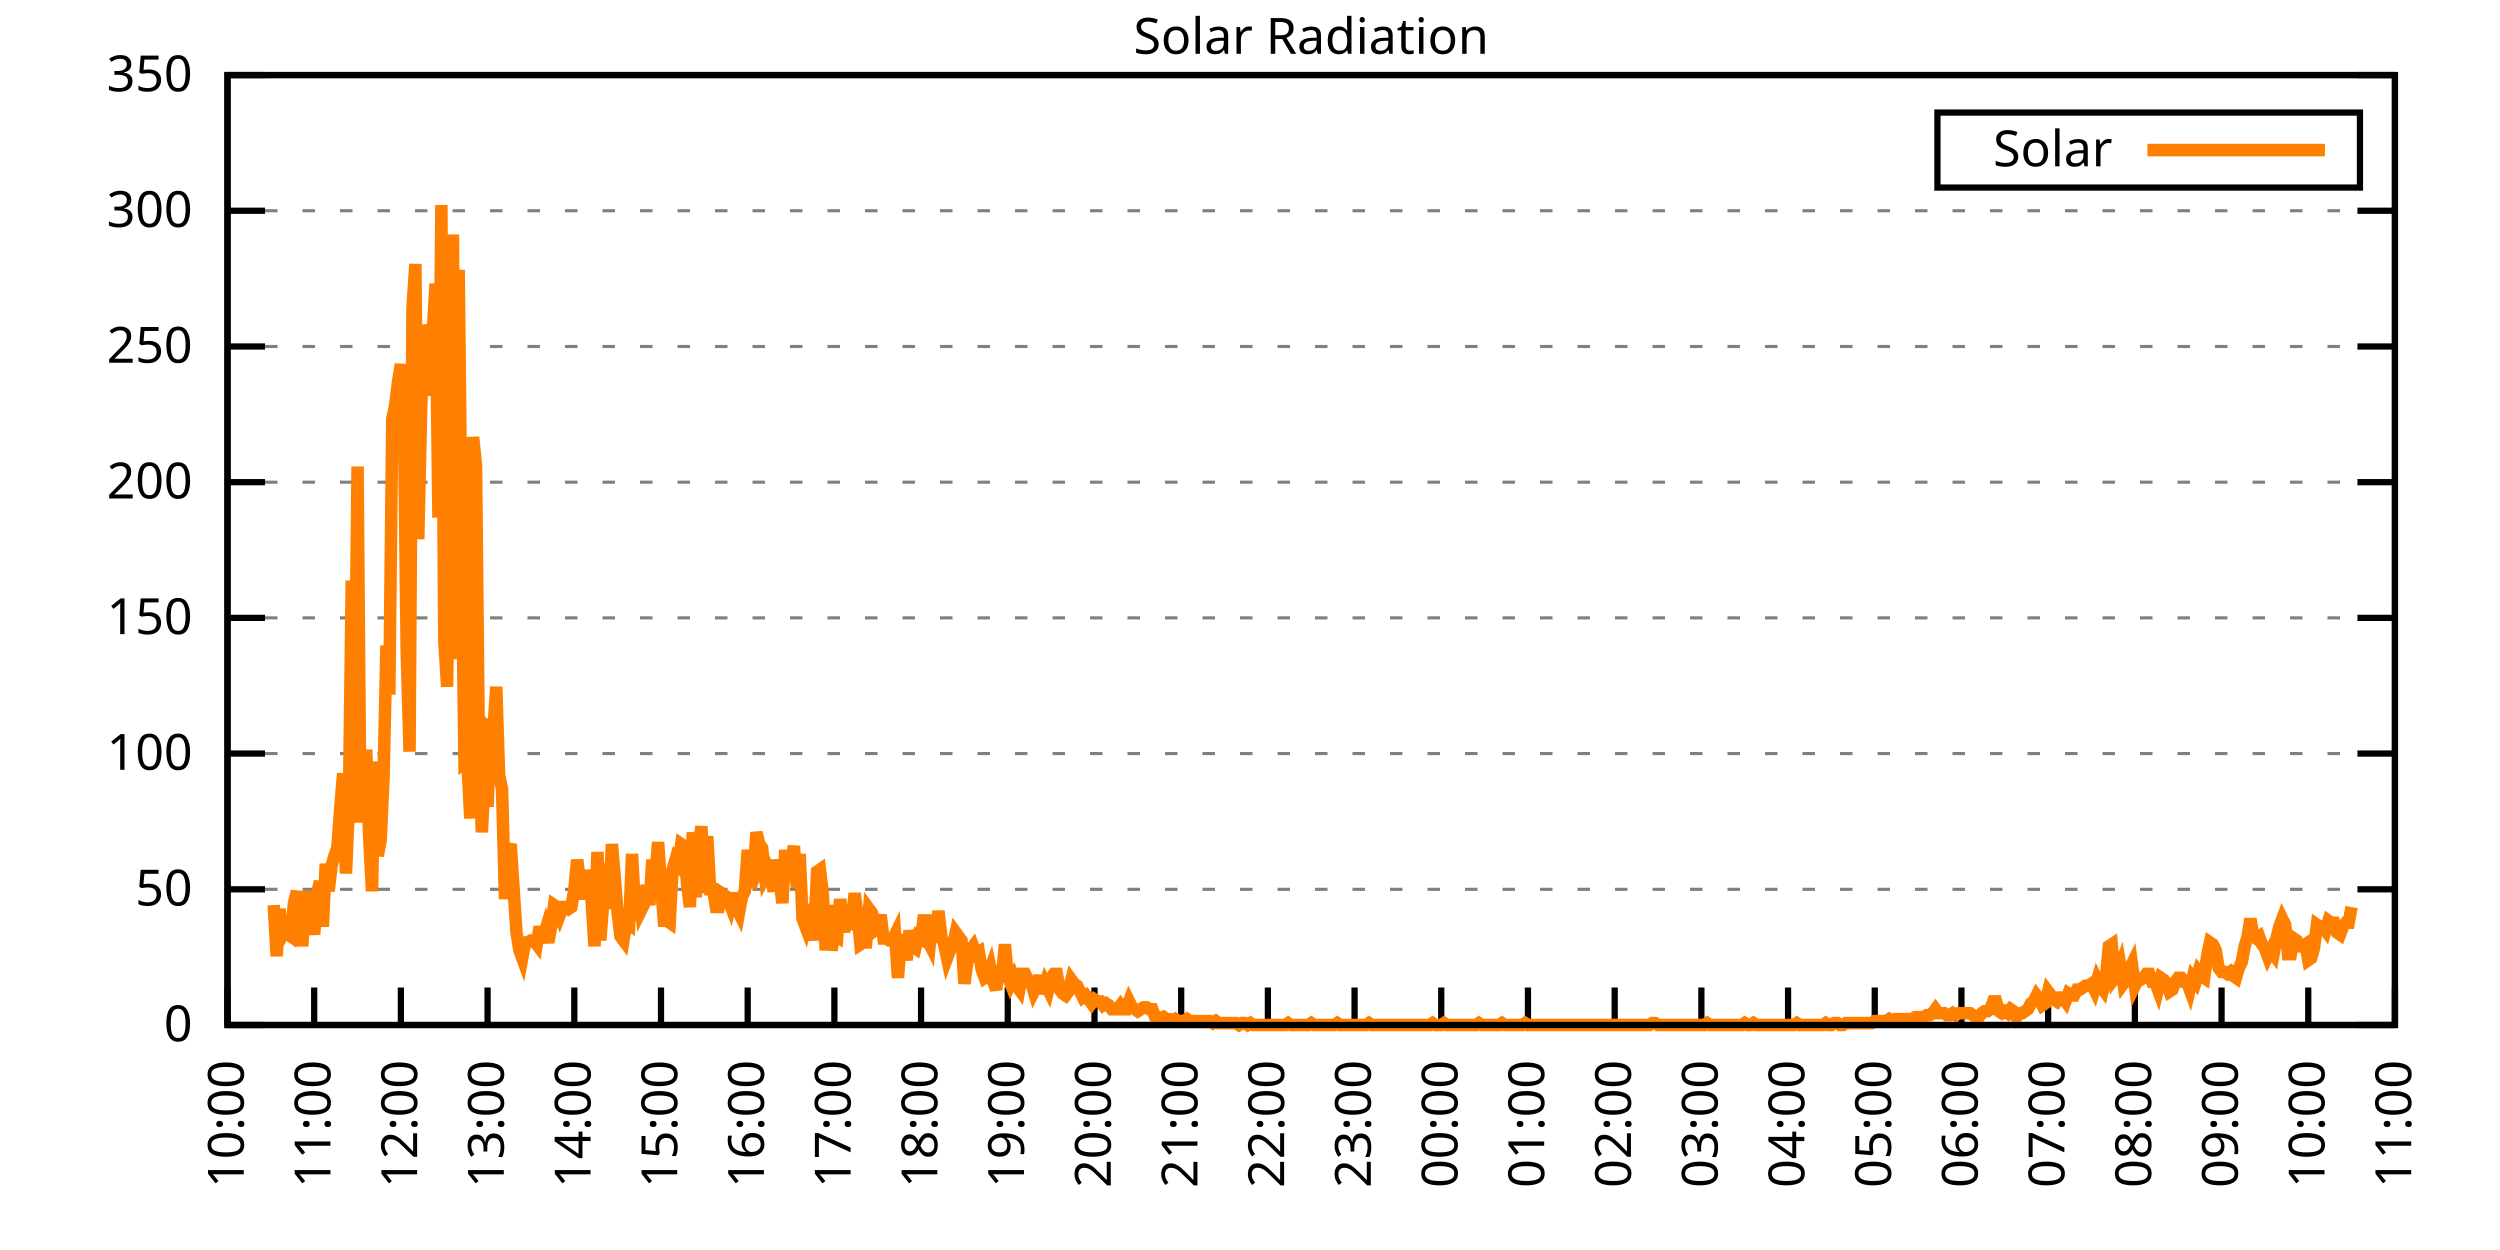
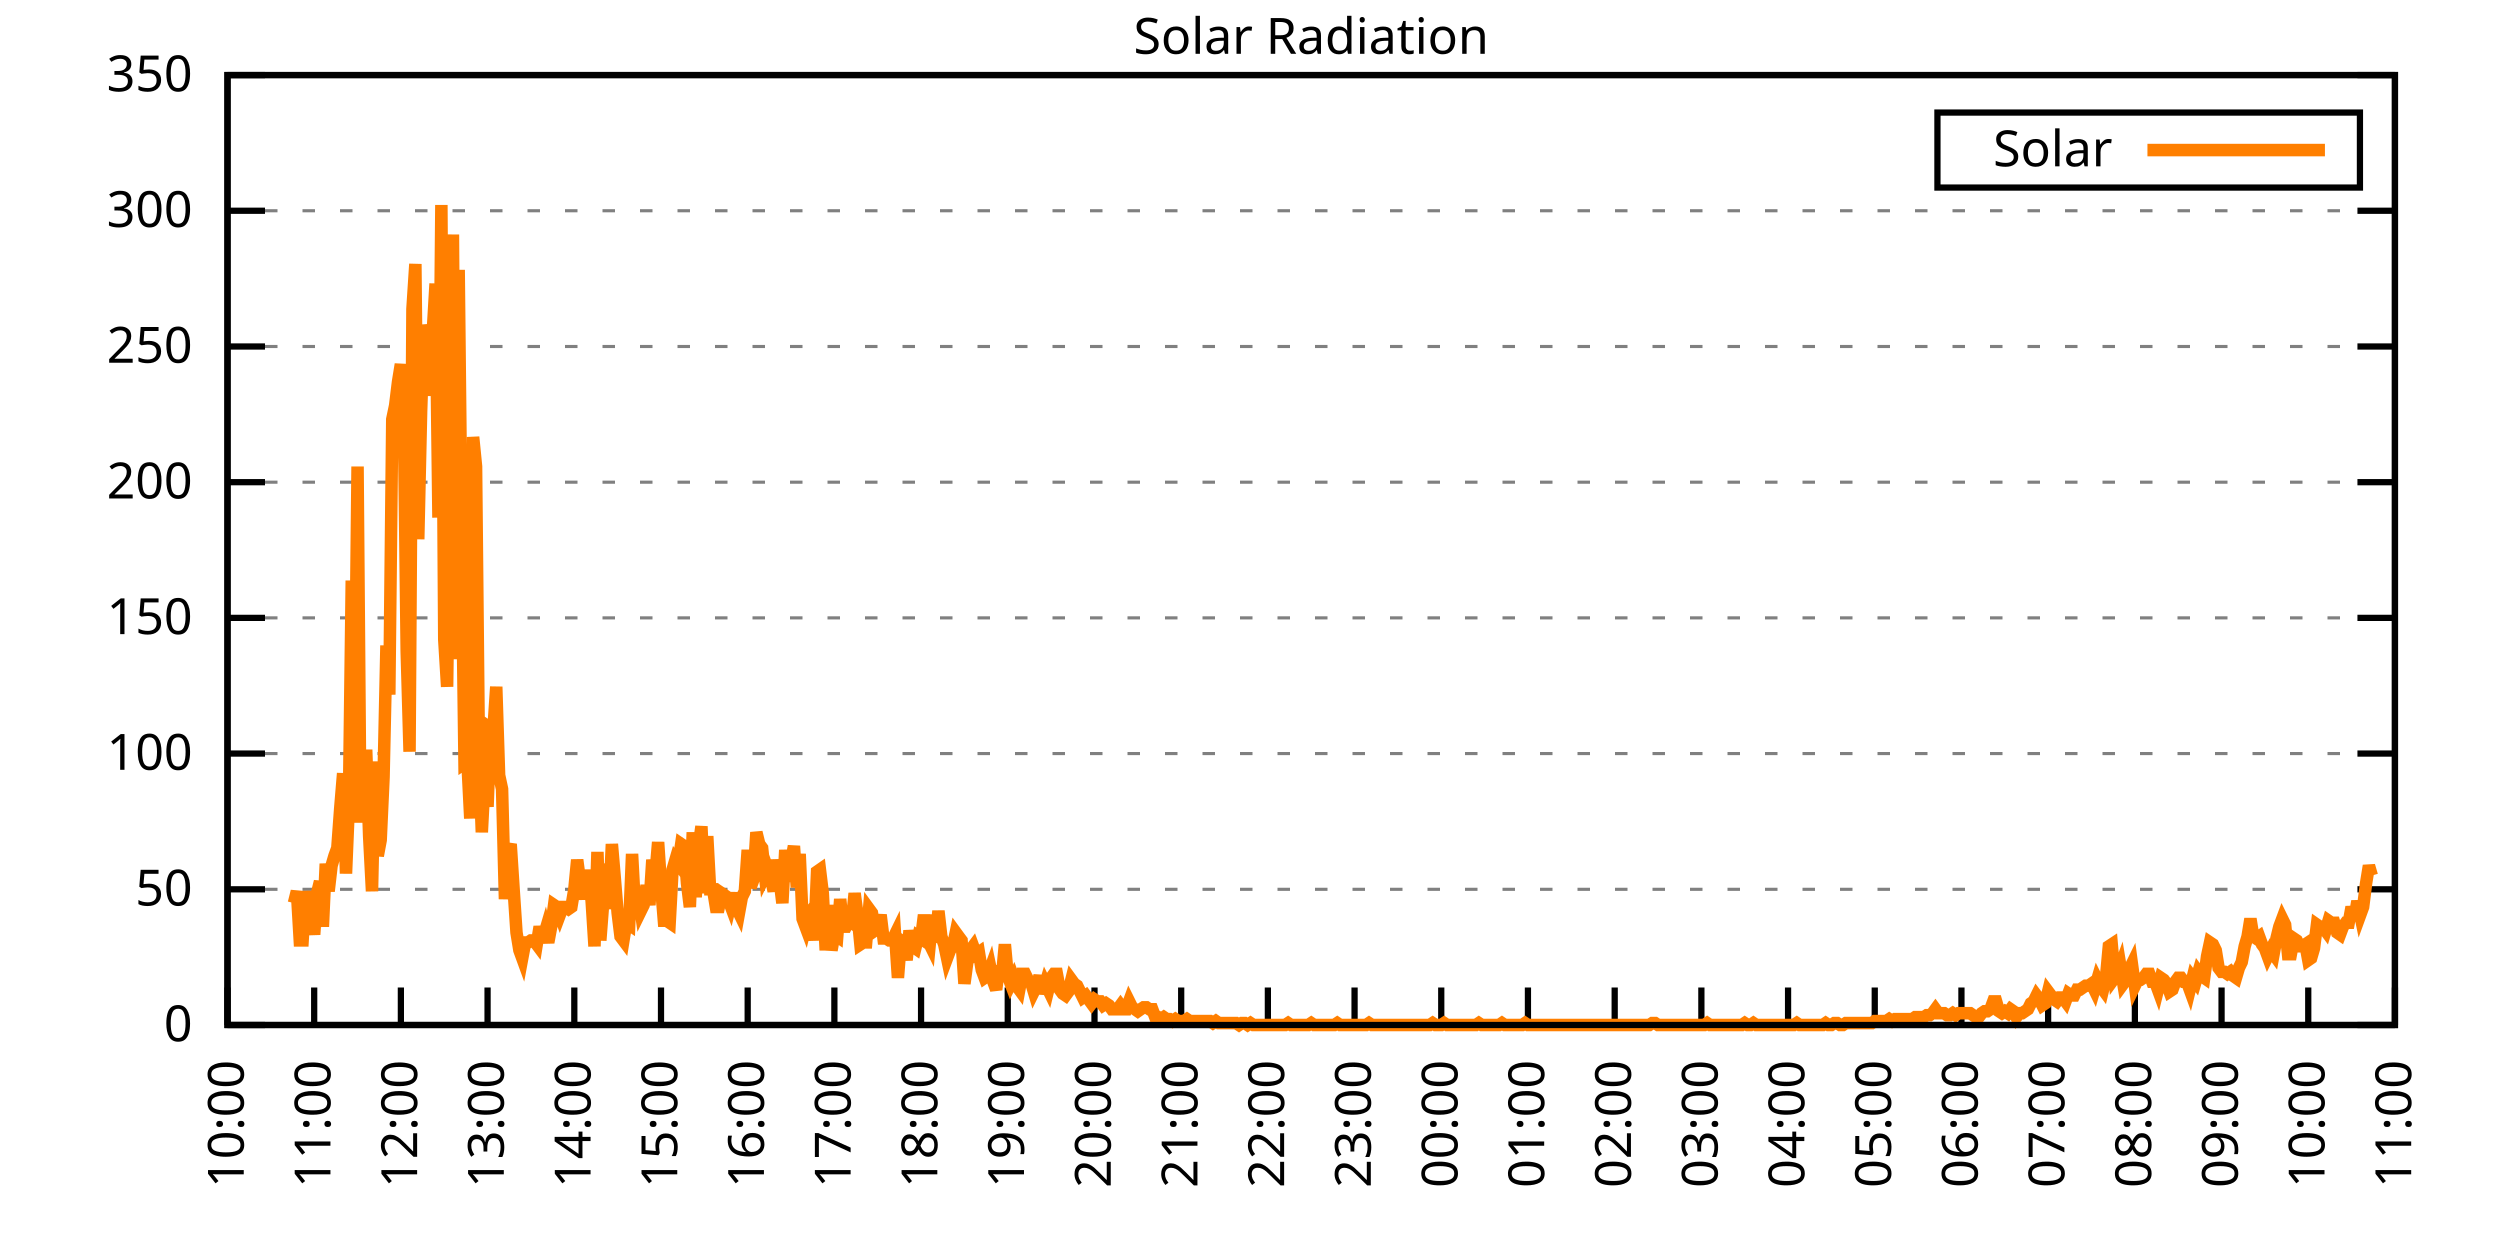
<svg xmlns="http://www.w3.org/2000/svg" xmlns:xlink="http://www.w3.org/1999/xlink" width="400" height="200" viewBox="0 0 400 200">
  <g id="gnuplot_canvas">
    <rect x="0" y="0" width="400" height="200" fill="none" />
    <defs>
      <circle id="gpDot" r="0.5" stroke-width="0.5" stroke="currentColor" />
      <path id="gpPt0" stroke-width="0.333" stroke="currentColor" d="M-1,0 h2 M0,-1 v2" />
      <path id="gpPt1" stroke-width="0.333" stroke="currentColor" d="M-1,-1 L1,1 M1,-1 L-1,1" />
      <path id="gpPt2" stroke-width="0.333" stroke="currentColor" d="M-1,0 L1,0 M0,-1 L0,1 M-1,-1 L1,1 M-1,1 L1,-1" />
      <rect id="gpPt3" stroke-width="0.333" stroke="currentColor" x="-1" y="-1" width="2" height="2" />
      <rect id="gpPt4" stroke-width="0.333" stroke="currentColor" fill="currentColor" x="-1" y="-1" width="2" height="2" />
      <circle id="gpPt5" stroke-width="0.333" stroke="currentColor" cx="0" cy="0" r="1" />
      <use xlink:href="#gpPt5" id="gpPt6" fill="currentColor" stroke="none" />
      <path id="gpPt7" stroke-width="0.333" stroke="currentColor" d="M0,-1.33 L-1.33,0.67 L1.33,0.67 z" />
      <use xlink:href="#gpPt7" id="gpPt8" fill="currentColor" stroke="none" />
      <use xlink:href="#gpPt7" id="gpPt9" stroke="currentColor" transform="rotate(180)" />
      <use xlink:href="#gpPt9" id="gpPt10" fill="currentColor" stroke="none" />
      <use xlink:href="#gpPt3" id="gpPt11" stroke="currentColor" transform="rotate(45)" />
      <use xlink:href="#gpPt11" id="gpPt12" fill="currentColor" stroke="none" />
      <path id="gpPt13" stroke-width="0.333" stroke="currentColor" d="M0,1.330 L1.265,0.411 L0.782,-1.067 L-0.782,-1.076 L-1.265,0.411 z" />
      <use xlink:href="#gpPt13" id="gpPt14" fill="currentColor" stroke="none" />
      <filter id="textbox" filterUnits="objectBoundingBox" x="0" y="0" height="1" width="1">
        <feFlood flood-color="white" flood-opacity="1" result="bgnd" />
        <feComposite in="SourceGraphic" in2="bgnd" operator="atop" />
      </filter>
      <filter id="greybox" filterUnits="objectBoundingBox" x="0" y="0" height="1" width="1">
        <feFlood flood-color="lightgrey" flood-opacity="1" result="grey" />
        <feComposite in="SourceGraphic" in2="grey" operator="atop" />
      </filter>
    </defs>
    <g fill="none" color="white" stroke="currentColor" stroke-width="1.00" stroke-linecap="butt" stroke-linejoin="miter">
</g>
    <g fill="none" color="black" stroke="currentColor" stroke-width="1.00" stroke-linecap="butt" stroke-linejoin="miter">
      <g stroke="none" shape-rendering="crispEdges">
        <polygon fill="rgb(255, 255, 255)" points="36.40,164.00 383.18,164.00 383.18,12.02 36.40,12.02 " />
      </g>
    </g>
    <g fill="none" color="black" stroke="currentColor" stroke-width="1.00" stroke-linecap="butt" stroke-linejoin="miter">
</g>
    <g fill="none" color="black" stroke="black" stroke-width="0.50" stroke-linecap="butt" stroke-linejoin="miter">
</g>
    <g fill="none" color="gray" stroke="currentColor" stroke-width="0.50" stroke-linecap="butt" stroke-linejoin="miter">
      <path stroke="gray" stroke-dasharray="2,4" class="gridline" d="M36.40,164.00 L383.19,164.00  " />
    </g>
    <g fill="none" color="gray" stroke="gray" stroke-width="1.00" stroke-linecap="butt" stroke-linejoin="miter">
</g>
    <g fill="none" color="black" stroke="currentColor" stroke-width="1.00" stroke-linecap="butt" stroke-linejoin="miter">
      <path stroke="black" d="M36.40,164.00 L42.40,164.00 M383.19,164.00 L377.19,164.00  " />
      <g transform="translate(30.80,166.60)" stroke="none" fill="black" font-family="Sans" font-size="8.00" text-anchor="end">
        <text>
          <tspan font-family="Sans"> 0</tspan>
        </text>
      </g>
    </g>
    <g fill="none" color="black" stroke="currentColor" stroke-width="1.00" stroke-linecap="butt" stroke-linejoin="miter">
</g>
    <g fill="none" color="black" stroke="black" stroke-width="0.50" stroke-linecap="butt" stroke-linejoin="miter">
</g>
    <g fill="none" color="gray" stroke="currentColor" stroke-width="0.50" stroke-linecap="butt" stroke-linejoin="miter">
      <path stroke="gray" stroke-dasharray="2,4" class="gridline" d="M36.40,142.29 L383.19,142.29  " />
    </g>
    <g fill="none" color="gray" stroke="gray" stroke-width="1.00" stroke-linecap="butt" stroke-linejoin="miter">
</g>
    <g fill="none" color="black" stroke="currentColor" stroke-width="1.00" stroke-linecap="butt" stroke-linejoin="miter">
      <path stroke="black" d="M36.40,142.29 L42.40,142.29 M383.19,142.29 L377.19,142.29  " />
      <g transform="translate(30.80,144.89)" stroke="none" fill="black" font-family="Sans" font-size="8.00" text-anchor="end">
        <text>
          <tspan font-family="Sans"> 50</tspan>
        </text>
      </g>
    </g>
    <g fill="none" color="black" stroke="currentColor" stroke-width="1.00" stroke-linecap="butt" stroke-linejoin="miter">
</g>
    <g fill="none" color="black" stroke="black" stroke-width="0.50" stroke-linecap="butt" stroke-linejoin="miter">
</g>
    <g fill="none" color="gray" stroke="currentColor" stroke-width="0.50" stroke-linecap="butt" stroke-linejoin="miter">
      <path stroke="gray" stroke-dasharray="2,4" class="gridline" d="M36.40,120.57 L383.19,120.57  " />
    </g>
    <g fill="none" color="gray" stroke="gray" stroke-width="1.00" stroke-linecap="butt" stroke-linejoin="miter">
</g>
    <g fill="none" color="black" stroke="currentColor" stroke-width="1.00" stroke-linecap="butt" stroke-linejoin="miter">
      <path stroke="black" d="M36.40,120.57 L42.40,120.57 M383.19,120.57 L377.19,120.57  " />
      <g transform="translate(30.80,123.17)" stroke="none" fill="black" font-family="Sans" font-size="8.00" text-anchor="end">
        <text>
          <tspan font-family="Sans"> 100</tspan>
        </text>
      </g>
    </g>
    <g fill="none" color="black" stroke="currentColor" stroke-width="1.00" stroke-linecap="butt" stroke-linejoin="miter">
</g>
    <g fill="none" color="black" stroke="black" stroke-width="0.50" stroke-linecap="butt" stroke-linejoin="miter">
</g>
    <g fill="none" color="gray" stroke="currentColor" stroke-width="0.50" stroke-linecap="butt" stroke-linejoin="miter">
      <path stroke="gray" stroke-dasharray="2,4" class="gridline" d="M36.40,98.86 L383.19,98.86  " />
    </g>
    <g fill="none" color="gray" stroke="gray" stroke-width="1.00" stroke-linecap="butt" stroke-linejoin="miter">
</g>
    <g fill="none" color="black" stroke="currentColor" stroke-width="1.00" stroke-linecap="butt" stroke-linejoin="miter">
      <path stroke="black" d="M36.40,98.86 L42.40,98.86 M383.19,98.86 L377.19,98.86  " />
      <g transform="translate(30.80,101.46)" stroke="none" fill="black" font-family="Sans" font-size="8.00" text-anchor="end">
        <text>
          <tspan font-family="Sans"> 150</tspan>
        </text>
      </g>
    </g>
    <g fill="none" color="black" stroke="currentColor" stroke-width="1.00" stroke-linecap="butt" stroke-linejoin="miter">
</g>
    <g fill="none" color="black" stroke="black" stroke-width="0.50" stroke-linecap="butt" stroke-linejoin="miter">
</g>
    <g fill="none" color="gray" stroke="currentColor" stroke-width="0.50" stroke-linecap="butt" stroke-linejoin="miter">
      <path stroke="gray" stroke-dasharray="2,4" class="gridline" d="M36.40,77.15 L383.19,77.15  " />
    </g>
    <g fill="none" color="gray" stroke="gray" stroke-width="1.00" stroke-linecap="butt" stroke-linejoin="miter">
</g>
    <g fill="none" color="black" stroke="currentColor" stroke-width="1.00" stroke-linecap="butt" stroke-linejoin="miter">
      <path stroke="black" d="M36.40,77.15 L42.40,77.15 M383.19,77.15 L377.19,77.15  " />
      <g transform="translate(30.80,79.75)" stroke="none" fill="black" font-family="Sans" font-size="8.00" text-anchor="end">
        <text>
          <tspan font-family="Sans"> 200</tspan>
        </text>
      </g>
    </g>
    <g fill="none" color="black" stroke="currentColor" stroke-width="1.00" stroke-linecap="butt" stroke-linejoin="miter">
</g>
    <g fill="none" color="black" stroke="black" stroke-width="0.50" stroke-linecap="butt" stroke-linejoin="miter">
</g>
    <g fill="none" color="gray" stroke="currentColor" stroke-width="0.50" stroke-linecap="butt" stroke-linejoin="miter">
      <path stroke="gray" stroke-dasharray="2,4" class="gridline" d="M36.40,55.44 L383.19,55.44  " />
    </g>
    <g fill="none" color="gray" stroke="gray" stroke-width="1.00" stroke-linecap="butt" stroke-linejoin="miter">
</g>
    <g fill="none" color="black" stroke="currentColor" stroke-width="1.00" stroke-linecap="butt" stroke-linejoin="miter">
      <path stroke="black" d="M36.40,55.44 L42.40,55.44 M383.19,55.44 L377.19,55.44  " />
      <g transform="translate(30.80,58.04)" stroke="none" fill="black" font-family="Sans" font-size="8.00" text-anchor="end">
        <text>
          <tspan font-family="Sans"> 250</tspan>
        </text>
      </g>
    </g>
    <g fill="none" color="black" stroke="currentColor" stroke-width="1.00" stroke-linecap="butt" stroke-linejoin="miter">
</g>
    <g fill="none" color="black" stroke="black" stroke-width="0.50" stroke-linecap="butt" stroke-linejoin="miter">
</g>
    <g fill="none" color="gray" stroke="currentColor" stroke-width="0.50" stroke-linecap="butt" stroke-linejoin="miter">
      <path stroke="gray" stroke-dasharray="2,4" class="gridline" d="M36.40,33.72 L383.19,33.72  " />
    </g>
    <g fill="none" color="gray" stroke="gray" stroke-width="1.00" stroke-linecap="butt" stroke-linejoin="miter">
</g>
    <g fill="none" color="black" stroke="currentColor" stroke-width="1.00" stroke-linecap="butt" stroke-linejoin="miter">
      <path stroke="black" d="M36.40,33.72 L42.40,33.72 M383.19,33.72 L377.19,33.72  " />
      <g transform="translate(30.80,36.32)" stroke="none" fill="black" font-family="Sans" font-size="8.00" text-anchor="end">
        <text>
          <tspan font-family="Sans"> 300</tspan>
        </text>
      </g>
    </g>
    <g fill="none" color="black" stroke="currentColor" stroke-width="1.00" stroke-linecap="butt" stroke-linejoin="miter">
</g>
    <g fill="none" color="black" stroke="black" stroke-width="0.50" stroke-linecap="butt" stroke-linejoin="miter">
</g>
    <g fill="none" color="gray" stroke="currentColor" stroke-width="0.50" stroke-linecap="butt" stroke-linejoin="miter">
      <path stroke="gray" stroke-dasharray="2,4" class="gridline" d="M36.40,12.01 L383.19,12.01  " />
    </g>
    <g fill="none" color="gray" stroke="gray" stroke-width="1.00" stroke-linecap="butt" stroke-linejoin="miter">
</g>
    <g fill="none" color="black" stroke="currentColor" stroke-width="1.00" stroke-linecap="butt" stroke-linejoin="miter">
      <path stroke="black" d="M36.40,12.01 L42.40,12.01 M383.19,12.01 L377.19,12.01  " />
      <g transform="translate(30.80,14.61)" stroke="none" fill="black" font-family="Sans" font-size="8.00" text-anchor="end">
        <text>
          <tspan font-family="Sans"> 350</tspan>
        </text>
      </g>
    </g>
    <g fill="none" color="black" stroke="currentColor" stroke-width="1.00" stroke-linecap="butt" stroke-linejoin="miter">
      <path stroke="black" d="M36.40,164.00 L36.40,158.00  " />
      <g transform="translate(39.00,169.60) rotate(270.00)" stroke="none" fill="black" font-family="Sans" font-size="8.00" text-anchor="end">
        <text>
          <tspan font-family="Sans">10:00</tspan>
        </text>
      </g>
    </g>
    <g fill="none" color="black" stroke="currentColor" stroke-width="1.00" stroke-linecap="butt" stroke-linejoin="miter">
      <path stroke="black" d="M50.27,164.00 L50.27,158.00  " />
      <g transform="translate(52.87,169.60) rotate(270.00)" stroke="none" fill="black" font-family="Sans" font-size="8.00" text-anchor="end">
        <text>
          <tspan font-family="Sans">11:00</tspan>
        </text>
      </g>
    </g>
    <g fill="none" color="black" stroke="currentColor" stroke-width="1.00" stroke-linecap="butt" stroke-linejoin="miter">
      <path stroke="black" d="M64.14,164.00 L64.14,158.00  " />
      <g transform="translate(66.74,169.60) rotate(270.00)" stroke="none" fill="black" font-family="Sans" font-size="8.00" text-anchor="end">
        <text>
          <tspan font-family="Sans">12:00</tspan>
        </text>
      </g>
    </g>
    <g fill="none" color="black" stroke="currentColor" stroke-width="1.00" stroke-linecap="butt" stroke-linejoin="miter">
      <path stroke="black" d="M78.01,164.00 L78.01,158.00  " />
      <g transform="translate(80.61,169.60) rotate(270.00)" stroke="none" fill="black" font-family="Sans" font-size="8.00" text-anchor="end">
        <text>
          <tspan font-family="Sans">13:00</tspan>
        </text>
      </g>
    </g>
    <g fill="none" color="black" stroke="currentColor" stroke-width="1.00" stroke-linecap="butt" stroke-linejoin="miter">
      <path stroke="black" d="M91.89,164.00 L91.89,158.00  " />
      <g transform="translate(94.49,169.60) rotate(270.00)" stroke="none" fill="black" font-family="Sans" font-size="8.00" text-anchor="end">
        <text>
          <tspan font-family="Sans">14:00</tspan>
        </text>
      </g>
    </g>
    <g fill="none" color="black" stroke="currentColor" stroke-width="1.00" stroke-linecap="butt" stroke-linejoin="miter">
      <path stroke="black" d="M105.76,164.00 L105.76,158.00  " />
      <g transform="translate(108.36,169.60) rotate(270.00)" stroke="none" fill="black" font-family="Sans" font-size="8.00" text-anchor="end">
        <text>
          <tspan font-family="Sans">15:00</tspan>
        </text>
      </g>
    </g>
    <g fill="none" color="black" stroke="currentColor" stroke-width="1.00" stroke-linecap="butt" stroke-linejoin="miter">
      <path stroke="black" d="M119.63,164.00 L119.63,158.00  " />
      <g transform="translate(122.23,169.60) rotate(270.00)" stroke="none" fill="black" font-family="Sans" font-size="8.00" text-anchor="end">
        <text>
          <tspan font-family="Sans">16:00</tspan>
        </text>
      </g>
    </g>
    <g fill="none" color="black" stroke="currentColor" stroke-width="1.00" stroke-linecap="butt" stroke-linejoin="miter">
      <path stroke="black" d="M133.50,164.00 L133.50,158.00  " />
      <g transform="translate(136.10,169.60) rotate(270.00)" stroke="none" fill="black" font-family="Sans" font-size="8.00" text-anchor="end">
        <text>
          <tspan font-family="Sans">17:00</tspan>
        </text>
      </g>
    </g>
    <g fill="none" color="black" stroke="currentColor" stroke-width="1.00" stroke-linecap="butt" stroke-linejoin="miter">
      <path stroke="black" d="M147.37,164.00 L147.37,158.00  " />
      <g transform="translate(149.97,169.60) rotate(270.00)" stroke="none" fill="black" font-family="Sans" font-size="8.00" text-anchor="end">
        <text>
          <tspan font-family="Sans">18:00</tspan>
        </text>
      </g>
    </g>
    <g fill="none" color="black" stroke="currentColor" stroke-width="1.00" stroke-linecap="butt" stroke-linejoin="miter">
      <path stroke="black" d="M161.24,164.00 L161.24,158.00  " />
      <g transform="translate(163.84,169.60) rotate(270.00)" stroke="none" fill="black" font-family="Sans" font-size="8.00" text-anchor="end">
        <text>
          <tspan font-family="Sans">19:00</tspan>
        </text>
      </g>
    </g>
    <g fill="none" color="black" stroke="currentColor" stroke-width="1.00" stroke-linecap="butt" stroke-linejoin="miter">
      <path stroke="black" d="M175.12,164.00 L175.12,158.00  " />
      <g transform="translate(177.72,169.60) rotate(270.00)" stroke="none" fill="black" font-family="Sans" font-size="8.00" text-anchor="end">
        <text>
          <tspan font-family="Sans">20:00</tspan>
        </text>
      </g>
    </g>
    <g fill="none" color="black" stroke="currentColor" stroke-width="1.00" stroke-linecap="butt" stroke-linejoin="miter">
      <path stroke="black" d="M188.99,164.00 L188.99,158.00  " />
      <g transform="translate(191.59,169.60) rotate(270.00)" stroke="none" fill="black" font-family="Sans" font-size="8.00" text-anchor="end">
        <text>
          <tspan font-family="Sans">21:00</tspan>
        </text>
      </g>
    </g>
    <g fill="none" color="black" stroke="currentColor" stroke-width="1.00" stroke-linecap="butt" stroke-linejoin="miter">
      <path stroke="black" d="M202.86,164.00 L202.86,158.00  " />
      <g transform="translate(205.46,169.60) rotate(270.00)" stroke="none" fill="black" font-family="Sans" font-size="8.00" text-anchor="end">
        <text>
          <tspan font-family="Sans">22:00</tspan>
        </text>
      </g>
    </g>
    <g fill="none" color="black" stroke="currentColor" stroke-width="1.00" stroke-linecap="butt" stroke-linejoin="miter">
      <path stroke="black" d="M216.73,164.00 L216.73,158.00  " />
      <g transform="translate(219.33,169.60) rotate(270.00)" stroke="none" fill="black" font-family="Sans" font-size="8.00" text-anchor="end">
        <text>
          <tspan font-family="Sans">23:00</tspan>
        </text>
      </g>
    </g>
    <g fill="none" color="black" stroke="currentColor" stroke-width="1.00" stroke-linecap="butt" stroke-linejoin="miter">
      <path stroke="black" d="M230.60,164.00 L230.60,158.00  " />
      <g transform="translate(233.20,169.60) rotate(270.00)" stroke="none" fill="black" font-family="Sans" font-size="8.00" text-anchor="end">
        <text>
          <tspan font-family="Sans">00:00</tspan>
        </text>
      </g>
    </g>
    <g fill="none" color="black" stroke="currentColor" stroke-width="1.00" stroke-linecap="butt" stroke-linejoin="miter">
      <path stroke="black" d="M244.47,164.00 L244.47,158.00  " />
      <g transform="translate(247.07,169.60) rotate(270.00)" stroke="none" fill="black" font-family="Sans" font-size="8.00" text-anchor="end">
        <text>
          <tspan font-family="Sans">01:00</tspan>
        </text>
      </g>
    </g>
    <g fill="none" color="black" stroke="currentColor" stroke-width="1.00" stroke-linecap="butt" stroke-linejoin="miter">
      <path stroke="black" d="M258.35,164.00 L258.35,158.00  " />
      <g transform="translate(260.95,169.60) rotate(270.00)" stroke="none" fill="black" font-family="Sans" font-size="8.00" text-anchor="end">
        <text>
          <tspan font-family="Sans">02:00</tspan>
        </text>
      </g>
    </g>
    <g fill="none" color="black" stroke="currentColor" stroke-width="1.00" stroke-linecap="butt" stroke-linejoin="miter">
      <path stroke="black" d="M272.22,164.00 L272.22,158.00  " />
      <g transform="translate(274.82,169.60) rotate(270.00)" stroke="none" fill="black" font-family="Sans" font-size="8.00" text-anchor="end">
        <text>
          <tspan font-family="Sans">03:00</tspan>
        </text>
      </g>
    </g>
    <g fill="none" color="black" stroke="currentColor" stroke-width="1.00" stroke-linecap="butt" stroke-linejoin="miter">
      <path stroke="black" d="M286.09,164.00 L286.09,158.00  " />
      <g transform="translate(288.69,169.60) rotate(270.00)" stroke="none" fill="black" font-family="Sans" font-size="8.00" text-anchor="end">
        <text>
          <tspan font-family="Sans">04:00</tspan>
        </text>
      </g>
    </g>
    <g fill="none" color="black" stroke="currentColor" stroke-width="1.00" stroke-linecap="butt" stroke-linejoin="miter">
      <path stroke="black" d="M299.96,164.00 L299.96,158.00  " />
      <g transform="translate(302.56,169.60) rotate(270.00)" stroke="none" fill="black" font-family="Sans" font-size="8.00" text-anchor="end">
        <text>
          <tspan font-family="Sans">05:00</tspan>
        </text>
      </g>
    </g>
    <g fill="none" color="black" stroke="currentColor" stroke-width="1.00" stroke-linecap="butt" stroke-linejoin="miter">
      <path stroke="black" d="M313.83,164.00 L313.83,158.00  " />
      <g transform="translate(316.43,169.60) rotate(270.00)" stroke="none" fill="black" font-family="Sans" font-size="8.00" text-anchor="end">
        <text>
          <tspan font-family="Sans">06:00</tspan>
        </text>
      </g>
    </g>
    <g fill="none" color="black" stroke="currentColor" stroke-width="1.00" stroke-linecap="butt" stroke-linejoin="miter">
      <path stroke="black" d="M327.70,164.00 L327.70,158.00  " />
      <g transform="translate(330.30,169.60) rotate(270.00)" stroke="none" fill="black" font-family="Sans" font-size="8.00" text-anchor="end">
        <text>
          <tspan font-family="Sans">07:00</tspan>
        </text>
      </g>
    </g>
    <g fill="none" color="black" stroke="currentColor" stroke-width="1.00" stroke-linecap="butt" stroke-linejoin="miter">
      <path stroke="black" d="M341.58,164.00 L341.58,158.00  " />
      <g transform="translate(344.18,169.60) rotate(270.00)" stroke="none" fill="black" font-family="Sans" font-size="8.00" text-anchor="end">
        <text>
          <tspan font-family="Sans">08:00</tspan>
        </text>
      </g>
    </g>
    <g fill="none" color="black" stroke="currentColor" stroke-width="1.00" stroke-linecap="butt" stroke-linejoin="miter">
      <path stroke="black" d="M355.45,164.00 L355.45,158.00  " />
      <g transform="translate(358.05,169.60) rotate(270.00)" stroke="none" fill="black" font-family="Sans" font-size="8.00" text-anchor="end">
        <text>
          <tspan font-family="Sans">09:00</tspan>
        </text>
      </g>
    </g>
    <g fill="none" color="black" stroke="currentColor" stroke-width="1.00" stroke-linecap="butt" stroke-linejoin="miter">
      <path stroke="black" d="M369.32,164.00 L369.32,158.00  " />
      <g transform="translate(371.92,169.60) rotate(270.00)" stroke="none" fill="black" font-family="Sans" font-size="8.00" text-anchor="end">
        <text>
          <tspan font-family="Sans">10:00</tspan>
        </text>
      </g>
    </g>
    <g fill="none" color="black" stroke="currentColor" stroke-width="1.00" stroke-linecap="butt" stroke-linejoin="miter">
      <path stroke="black" d="M383.19,164.00 L383.19,158.00  " />
      <g transform="translate(385.79,169.60) rotate(270.00)" stroke="none" fill="black" font-family="Sans" font-size="8.00" text-anchor="end">
        <text>
          <tspan font-family="Sans">11:00</tspan>
        </text>
      </g>
    </g>
    <g fill="none" color="black" stroke="currentColor" stroke-width="1.00" stroke-linecap="butt" stroke-linejoin="miter">
</g>
    <g fill="none" color="black" stroke="currentColor" stroke-width="1.00" stroke-linecap="butt" stroke-linejoin="miter">
      <path stroke="black" d="M36.40,12.01 L36.40,164.00 L383.19,164.00 L383.19,12.01 L36.40,12.01 Z  " />
    </g>
    <g fill="none" color="black" stroke="currentColor" stroke-width="1.00" stroke-linecap="butt" stroke-linejoin="miter">
</g>
    <g fill="none" color="black" stroke="currentColor" stroke-width="1.00" stroke-linecap="butt" stroke-linejoin="miter">
      <path stroke="black" d="M309.99,30.01 L309.99,18.01 L377.59,18.01 L377.59,30.01 L309.99,30.01 Z  " />
    </g>
    <g id="Solar_Radiation_plot_1">
      <g fill="none" color="white" stroke="black" stroke-width="2.00" stroke-linecap="butt" stroke-linejoin="miter">
</g>
      <g fill="none" color="black" stroke="currentColor" stroke-width="2.00" stroke-linecap="butt" stroke-linejoin="miter">
        <g transform="translate(337.99,26.61)" stroke="none" fill="black" font-family="Sans" font-size="8.00" text-anchor="end">
          <text>
            <tspan font-family="Sans">Solar</tspan>
          </text>
        </g>
      </g>
      <g fill="none" color="black" stroke="currentColor" stroke-width="2.00" stroke-linecap="butt" stroke-linejoin="miter">
-         <path stroke="rgb(255, 127,   0)" d="M343.59,24.01 L371.99,24.01 M43.80,144.81 L44.26,152.99 L44.72,145.44 L45.19,149.53 L45.65,148.58 L46.11,149.53   L46.57,149.84 L47.03,144.49 L47.50,142.60 L47.96,150.47 L48.42,150.47 L48.88,142.60 L49.35,147.01 L49.81,146.07   L50.27,149.53 L50.73,142.92 L51.20,141.03 L51.66,148.27 L52.12,138.20 L52.58,142.60 L53.05,138.51 L53.51,136.94   L53.97,135.68 L54.43,129.39 L54.90,123.73 L55.36,139.77 L55.82,128.76 L56.28,92.89 L56.75,117.75 L57.21,74.64   L57.67,130.65 L58.13,130.65 L58.59,119.95 L59.06,133.79 L59.52,142.60 L59.98,121.84 L60.44,136.94 L60.91,134.42   L61.37,124.36 L61.83,103.28 L62.29,111.14 L62.76,67.09 L63.22,64.89 L63.68,61.11 L64.14,58.28 L64.61,66.15   L65.07,104.22 L65.53,120.27 L65.99,49.47 L66.46,42.24 L66.92,86.28 L67.38,65.83 L67.84,51.99 L68.30,54.51   L68.77,63.32 L69.23,53.25 L69.69,45.38 L70.15,82.82 L70.62,32.80 L71.08,102.33 L71.54,109.88 L72.00,72.76   L72.47,37.52 L72.93,105.48 L73.39,43.18 L73.85,85.97 L74.32,122.15 L74.78,121.84 L75.24,130.96 L75.70,69.92   L76.17,74.64 L76.63,120.58 L77.09,133.17 L77.55,124.36 L78.01,129.08 L78.48,116.49 L78.94,116.80 L79.40,109.88   L79.86,124.04 L80.33,126.24 L80.79,143.86 L81.25,136.31 L81.71,135.05 L82.18,142.29 L82.64,149.21 L83.10,152.04   L83.56,153.30 L84.03,150.79 L84.49,150.79 L84.95,150.47 L85.41,150.47 L85.88,151.10 L86.34,148.27 L86.80,150.47   L87.26,148.90 L87.72,150.79 L88.19,148.27 L88.65,144.81 L89.11,145.12 L89.57,146.38 L90.04,145.12 L90.50,145.12   L90.96,145.44 L91.42,145.12 L91.89,142.29 L92.35,137.57 L92.81,141.03 L93.27,143.86 L93.74,140.09 L94.20,140.09   L94.66,144.18 L95.12,151.41 L95.59,136.31 L96.05,150.47 L96.51,144.49 L96.97,138.20 L97.44,145.44 L97.90,135.05   L98.36,140.40 L98.82,146.07 L99.28,149.84 L99.75,150.47 L100.21,147.64 L100.67,147.95 L101.13,136.63 L101.60,145.44   L102.06,142.60 L102.52,145.75 L102.98,144.81 L103.45,141.66 L103.91,144.81 L104.37,137.57 L104.83,140.40 L105.30,134.74   L105.76,141.66 L106.22,147.32 L106.68,147.32 L107.15,147.64 L107.61,139.14 L108.07,137.57 L108.53,138.20 L108.99,135.05   L109.46,135.37 L109.92,141.35 L110.38,145.12 L110.84,133.17 L111.31,143.55 L111.77,135.68 L112.23,132.22 L112.69,142.92   L113.16,133.79 L113.62,142.29 L114.08,142.29 L114.54,145.12 L115.01,145.12 L115.47,142.92 L115.93,143.23 L116.39,143.55   L116.86,144.81 L117.32,142.92 L117.78,145.12 L118.24,146.07 L118.70,143.55 L119.17,142.60 L119.63,136.00 L120.09,141.98   L120.55,140.72 L121.02,133.17 L121.48,135.05 L121.94,135.68 L122.40,140.09 L122.87,139.14 L123.33,140.40 L123.79,142.60   L124.25,137.57 L124.72,140.72 L125.18,144.49 L125.64,136.00 L126.10,141.03 L126.57,137.89 L127.03,135.37 L127.49,141.98   L127.95,136.63 L128.41,147.01 L128.88,148.27 L129.34,146.38 L129.80,145.75 L130.26,150.47 L130.73,139.46 L131.19,139.14   L131.65,142.92 L132.11,152.04 L132.58,144.81 L133.04,152.04 L133.50,149.53 L133.96,149.84 L134.43,143.86 L134.89,148.27   L135.35,148.27 L135.81,147.32 L136.28,147.64 L136.74,142.92 L137.20,146.38 L137.66,151.10 L138.13,150.79 L138.59,150.79   L139.05,145.44 L139.51,146.07 L139.97,148.90 L140.44,148.58 L140.90,146.38 L141.36,150.16 L141.82,150.16 L142.29,150.47   L142.75,150.47 L143.21,149.53 L143.67,156.45 L144.14,150.47 L144.60,150.79 L145.06,153.62 L145.52,148.90 L145.99,151.41   L146.45,151.73 L146.91,149.84 L147.37,150.16 L147.84,146.38 L148.30,150.16 L148.76,151.10 L149.22,146.38 L149.68,150.79   L150.15,145.75 L150.61,149.84 L151.07,151.10 L151.53,153.30 L152.00,152.04 L152.46,151.41 L152.92,149.21 L153.38,149.84   L153.85,150.47 L154.31,157.39 L154.77,153.93 L155.23,152.04 L155.70,151.41 L156.16,152.67 L156.62,152.36 L157.08,155.19   L157.55,156.45 L158.01,156.13 L158.47,154.88 L158.93,157.08 L159.39,158.34 L159.86,154.56 L160.32,156.13 L160.78,151.10   L161.24,156.13 L161.71,157.39 L162.17,156.45 L162.63,157.71 L163.09,158.34 L163.56,155.82 L164.02,155.82 L164.48,156.76   L164.94,157.08 L165.41,158.65 L165.87,157.71 L166.33,156.13 L166.79,158.97 L167.26,157.39 L167.72,158.34 L168.18,156.45   L168.64,155.82 L169.10,155.82 L169.57,158.34 L170.03,158.97 L170.49,159.28 L170.95,158.65 L171.42,156.76 L171.88,157.39   L172.34,157.71 L172.80,158.65 L173.27,159.60 L173.73,159.28 L174.19,159.91 L174.65,160.54 L175.12,159.91 L175.58,160.22   L176.04,160.22 L176.50,160.85 L176.97,160.54 L177.43,160.85 L177.89,161.48 L178.35,161.48 L178.82,161.48 L179.28,160.85   L179.74,161.48 L180.20,161.48 L180.66,160.22 L181.13,161.17 L181.59,161.48 L182.05,161.80 L182.51,161.48 L182.98,161.17   L183.44,161.17 L183.90,161.48 L184.36,161.48 L184.83,162.74 L185.29,162.74 L185.75,163.06 L186.21,162.74 L186.68,163.06   L187.14,163.06 L187.60,163.37 L188.06,163.06 L188.53,163.37 L188.99,163.37 L189.45,163.37 L189.91,163.06 L190.37,163.37   L190.84,163.37 L191.30,163.37 L191.76,163.37 L192.22,163.37 L192.69,163.37 L193.15,163.37 L193.61,163.37 L194.07,163.69   L194.54,163.37 L195.00,163.69 L195.46,163.69 L195.92,163.69 L196.39,163.69 L196.85,163.69 L197.31,163.69 L197.77,163.69   L198.24,164.00 L198.70,163.69 L199.16,163.69 L199.62,164.00 L200.08,163.69 L200.55,164.00 L201.01,164.00 L201.47,164.00   L201.93,164.00 L202.40,164.00 L202.86,164.00 L203.32,164.00 L203.78,164.00 L204.25,164.00 L204.71,164.00 L205.17,164.00   L205.63,164.00 L206.10,163.69 L206.56,164.00 L207.02,164.00 L207.48,164.00 L207.95,164.00 L208.41,164.00 L208.87,164.00   L209.33,164.00 L209.80,163.69 L210.26,164.00 L210.72,164.00 L211.18,164.00 L211.64,164.00 L212.11,164.00 L212.57,164.00   L213.03,164.00 L213.49,164.00 L213.96,163.69 L214.42,164.00 L214.88,164.00 L215.34,164.00 L215.81,164.00 L216.27,164.00   L216.73,164.00 L217.19,164.00 L217.66,164.00 L218.12,164.00 L218.58,164.00 L219.04,163.69 L219.51,164.00 L219.97,164.00   L220.43,164.00 L220.89,164.00 L221.35,164.00 L221.82,164.00 L222.28,164.00 L222.74,164.00 L223.20,164.00 L223.67,164.00   L224.13,164.00 L224.59,164.00 L225.05,164.00 L225.52,164.00 L225.98,164.00 L226.44,164.00 L226.90,164.00 L227.37,164.00   L227.83,164.00 L228.29,164.00 L228.75,164.00 L229.22,163.69 L229.68,164.00 L230.14,164.00 L230.60,164.00 L231.06,163.69   L231.53,164.00 L231.99,164.00 L232.45,164.00 L232.91,164.00 L233.38,164.00 L233.84,164.00 L234.30,164.00 L234.76,164.00   L235.23,164.00 L235.69,164.00 L236.15,164.00 L236.61,163.69 L237.08,164.00 L237.54,164.00 L238.00,164.00 L238.46,164.00   L238.93,164.00 L239.39,164.00 L239.85,164.00 L240.31,163.69 L240.77,164.00 L241.24,164.00 L241.70,164.00 L242.16,164.00   L242.62,164.00 L243.09,164.00 L243.55,164.00 L244.01,163.69 L244.47,164.00 L244.94,164.00 L245.40,164.00 L245.86,164.00   L246.32,164.00 L246.79,164.00 L247.25,164.00 L247.71,164.00 L248.17,164.00 L248.64,164.00 L249.10,164.00 L249.56,164.00   L250.02,164.00 L250.49,164.00 L250.95,164.00 L251.41,164.00 L251.87,164.00 L252.33,164.00 L252.80,164.00 L253.26,164.00   L253.72,164.00 L254.18,164.00 L254.65,164.00 L255.11,164.00 L255.57,164.00 L256.03,164.00 L256.50,164.00 L256.96,164.00   L257.42,164.00 L257.88,164.00 L258.35,164.00 L258.81,164.00 L259.27,164.00 L259.73,164.00 L260.20,164.00 L260.66,164.00   L261.12,164.00 L261.58,164.00 L262.04,164.00 L262.51,164.00 L262.97,164.00 L263.43,164.00 L263.89,164.00 L264.36,163.69   L264.82,163.69 L265.28,164.00 L265.74,164.00 L266.21,164.00 L266.67,164.00 L267.13,164.00 L267.59,164.00 L268.06,164.00   L268.52,164.00 L268.98,164.00 L269.44,164.00 L269.91,164.00 L270.37,164.00 L270.83,164.00 L271.29,164.00 L271.75,164.00   L272.22,164.00 L272.68,164.00 L273.14,163.69 L273.60,164.00 L274.07,164.00 L274.53,164.00 L274.99,164.00 L275.45,164.00   L275.92,164.00 L276.38,164.00 L276.84,164.00 L277.30,164.00 L277.77,164.00 L278.23,164.00 L278.69,164.00 L279.15,163.69   L279.62,164.00 L280.08,164.00 L280.54,163.69 L281.00,164.00 L281.46,164.00 L281.93,164.00 L282.39,164.00 L282.85,164.00   L283.31,164.00 L283.78,164.00 L284.24,164.00 L284.70,164.00 L285.16,164.00 L285.63,164.00 L286.09,164.00 L286.55,164.00   L287.01,164.00 L287.48,163.69 L287.94,164.00 L288.40,164.00 L288.86,164.00 L289.33,164.00 L289.79,164.00 L290.25,164.00   L290.71,164.00 L291.18,164.00 L291.64,164.00 L292.10,163.69 L292.56,164.00 L293.02,164.00 L293.49,163.69 L293.95,163.69   L294.41,164.00 L294.87,164.00 L295.34,163.69 L295.80,163.69 L296.26,163.69 L296.72,163.69 L297.19,163.69 L297.65,163.69   L298.11,163.69 L298.57,163.69 L299.04,163.69 L299.50,163.69 L299.96,163.37 L300.42,163.37 L300.89,163.37 L301.35,163.37   L301.81,163.37 L302.27,163.06 L302.73,163.37 L303.20,163.06 L303.66,163.06 L304.12,163.06 L304.58,163.06 L305.05,163.06   L305.51,163.06 L305.97,163.06 L306.43,162.74 L306.90,162.74 L307.36,162.74 L307.82,162.74 L308.28,162.43 L308.75,162.43   L309.21,162.11 L309.67,161.48 L310.13,162.11 L310.60,162.11 L311.06,162.11 L311.52,162.43 L311.98,162.43 L312.44,162.11   L312.91,162.43 L313.37,162.11 L313.83,162.11 L314.29,162.11 L314.76,162.11 L315.22,162.11 L315.68,162.43 L316.14,162.74   L316.61,162.74 L317.07,162.11 L317.53,161.80 L317.99,161.80 L318.46,161.48 L318.92,160.22 L319.38,160.22 L319.84,161.80   L320.31,162.11 L320.77,161.80 L321.23,162.11 L321.69,161.48 L322.15,161.80 L322.62,162.74 L323.08,162.11 L323.54,162.11   L324.00,161.80 L324.47,161.48 L324.93,160.54 L325.39,160.22 L325.85,159.28 L326.32,159.91 L326.78,160.85 L327.24,160.54   L327.70,158.65 L328.17,159.28 L328.63,159.91 L329.09,160.22 L329.55,159.60 L330.02,159.60 L330.48,160.22 L330.94,158.97   L331.40,159.28 L331.87,159.28 L332.33,158.34 L332.79,158.34 L333.25,158.02 L333.71,157.71 L334.18,157.71 L334.64,157.39   L335.10,158.34 L335.56,156.76 L336.03,157.71 L336.49,158.34 L336.95,156.45 L337.41,151.41 L337.88,151.10 L338.34,156.45   L338.80,155.82 L339.26,154.56 L339.73,157.39 L340.19,156.76 L340.65,155.19 L341.11,154.25 L341.58,157.71 L342.04,156.76   L342.50,156.76 L342.96,156.45 L343.42,155.82 L343.89,155.82 L344.35,157.08 L344.81,157.08 L345.27,158.34 L345.74,156.45   L346.20,156.76 L346.66,157.39 L347.12,158.65 L347.59,158.34 L348.05,157.08 L348.51,156.45 L348.97,156.45 L349.44,157.08   L349.90,157.08 L350.36,158.34 L350.82,156.45 L351.29,157.08 L351.75,155.50 L352.21,156.13 L352.67,156.45 L353.13,152.99   L353.60,150.79 L354.06,151.10 L354.52,152.04 L354.98,154.88 L355.45,155.50 L355.91,155.50 L356.37,155.82 L356.83,155.50   L357.30,156.13 L357.76,156.45 L358.22,154.88 L358.68,153.93 L359.15,151.41 L359.61,149.84 L360.07,147.01 L360.53,149.84   L361.00,150.16 L361.46,149.84 L361.92,151.10 L362.38,151.73 L362.84,152.99 L363.31,152.04 L363.77,152.67 L364.23,150.16   L364.69,148.27 L365.16,147.01 L365.62,147.95 L366.08,152.67 L366.54,152.67 L367.01,150.16 L367.47,150.47 L367.93,151.41   L368.39,151.41 L368.86,151.10 L369.32,153.62 L369.78,153.30 L370.24,151.73 L370.71,147.95 L371.17,148.27 L371.63,148.27   L372.09,148.90 L372.56,147.32 L373.02,147.64 L373.48,147.64 L373.94,149.21 L374.40,149.53 L374.87,148.27 L375.33,147.64   L375.79,147.64 L376.25,145.12  " />
+         <path stroke="rgb(255, 127,   0)" d="M343.59,24.01 L371.99,24.01 M47.03,144.49 L47.50,142.60 L47.96,150.47 L48.42,150.47 L48.88,142.60 L49.35,147.01   L49.81,146.07 L50.27,149.53 L50.73,142.92 L51.20,141.03 L51.66,148.27 L52.12,138.20 L52.58,142.60 L53.05,138.51   L53.51,136.94 L53.97,135.68 L54.43,129.39 L54.90,123.73 L55.36,139.77 L55.82,128.76 L56.28,92.89 L56.75,117.75   L57.21,74.64 L57.67,130.65 L58.13,130.65 L58.59,119.95 L59.06,133.79 L59.52,142.60 L59.98,121.84 L60.44,136.94   L60.91,134.42 L61.37,124.36 L61.83,103.28 L62.29,111.14 L62.76,67.09 L63.22,64.89 L63.68,61.11 L64.14,58.28   L64.61,66.15 L65.07,104.22 L65.53,120.27 L65.99,49.47 L66.46,42.24 L66.92,86.28 L67.38,65.83 L67.84,51.99   L68.30,54.51 L68.77,63.32 L69.23,53.25 L69.69,45.38 L70.15,82.82 L70.62,32.80 L71.08,102.33 L71.54,109.88   L72.00,72.76 L72.47,37.52 L72.93,105.48 L73.39,43.18 L73.85,85.97 L74.32,122.15 L74.78,121.84 L75.24,130.96   L75.70,69.92 L76.17,74.64 L76.63,120.58 L77.09,133.17 L77.55,124.36 L78.01,129.08 L78.48,116.49 L78.94,116.80   L79.40,109.88 L79.86,124.04 L80.33,126.24 L80.79,143.86 L81.25,136.31 L81.71,135.05 L82.18,142.29 L82.64,149.21   L83.10,152.04 L83.56,153.30 L84.03,150.79 L84.49,150.79 L84.95,150.47 L85.41,150.47 L85.88,151.10 L86.34,148.27   L86.80,150.47 L87.26,148.90 L87.72,150.79 L88.19,148.27 L88.65,144.81 L89.11,145.12 L89.57,146.38 L90.04,145.12   L90.50,145.12 L90.96,145.44 L91.42,145.12 L91.89,142.29 L92.35,137.57 L92.81,141.03 L93.27,143.86 L93.74,140.09   L94.20,140.09 L94.66,144.18 L95.12,151.41 L95.59,136.31 L96.05,150.47 L96.51,144.49 L96.97,138.20 L97.44,145.44   L97.90,135.05 L98.36,140.40 L98.82,146.07 L99.28,149.84 L99.75,150.47 L100.21,147.64 L100.67,147.95 L101.13,136.63   L101.60,145.44 L102.06,142.60 L102.52,145.75 L102.98,144.81 L103.45,141.66 L103.91,144.81 L104.37,137.57 L104.83,140.40   L105.30,134.74 L105.76,141.66 L106.22,147.32 L106.68,147.32 L107.15,147.64 L107.61,139.14 L108.07,137.57 L108.53,138.20   L108.99,135.05 L109.46,135.37 L109.92,141.35 L110.38,145.12 L110.84,133.17 L111.31,143.55 L111.77,135.68 L112.23,132.22   L112.69,142.92 L113.16,133.79 L113.62,142.29 L114.08,142.29 L114.54,145.12 L115.01,145.12 L115.47,142.92 L115.93,143.23   L116.39,143.55 L116.86,144.81 L117.32,142.92 L117.78,145.12 L118.24,146.07 L118.70,143.55 L119.17,142.60 L119.63,136.00   L120.09,141.98 L120.55,140.72 L121.02,133.17 L121.48,135.05 L121.94,135.68 L122.40,140.09 L122.87,139.14 L123.33,140.40   L123.79,142.60 L124.25,137.57 L124.72,140.72 L125.18,144.49 L125.64,136.00 L126.10,141.03 L126.57,137.89 L127.03,135.37   L127.49,141.98 L127.95,136.63 L128.41,147.01 L128.88,148.27 L129.34,146.38 L129.80,145.75 L130.26,150.47 L130.73,139.46   L131.19,139.14 L131.65,142.92 L132.11,152.04 L132.58,144.81 L133.04,152.04 L133.50,149.53 L133.96,149.84 L134.43,143.86   L134.89,148.27 L135.35,148.27 L135.81,147.32 L136.28,147.64 L136.74,142.92 L137.20,146.38 L137.66,151.10 L138.13,150.79   L138.59,150.79 L139.05,145.44 L139.51,146.07 L139.97,148.90 L140.44,148.58 L140.90,146.38 L141.36,150.16 L141.82,150.16   L142.29,150.47 L142.75,150.47 L143.21,149.53 L143.67,156.45 L144.14,150.47 L144.60,150.79 L145.06,153.62 L145.52,148.90   L145.99,151.41 L146.45,151.73 L146.91,149.84 L147.37,150.16 L147.84,146.38 L148.30,150.16 L148.76,151.10 L149.22,146.38   L149.68,150.79 L150.15,145.75 L150.61,149.84 L151.07,151.10 L151.53,153.30 L152.00,152.04 L152.46,151.41 L152.92,149.21   L153.38,149.84 L153.85,150.47 L154.31,157.39 L154.77,153.93 L155.23,152.04 L155.70,151.41 L156.16,152.67 L156.62,152.36   L157.08,155.19 L157.55,156.45 L158.01,156.13 L158.47,154.88 L158.93,157.08 L159.39,158.34 L159.86,154.56 L160.32,156.13   L160.78,151.10 L161.24,156.13 L161.71,157.39 L162.17,156.45 L162.63,157.71 L163.09,158.34 L163.56,155.82 L164.02,155.82   L164.48,156.76 L164.94,157.08 L165.41,158.65 L165.87,157.71 L166.33,156.13 L166.79,158.97 L167.26,157.39 L167.72,158.34   L168.18,156.45 L168.64,155.82 L169.10,155.82 L169.57,158.34 L170.03,158.97 L170.49,159.28 L170.95,158.65 L171.42,156.76   L171.88,157.39 L172.34,157.71 L172.80,158.65 L173.27,159.60 L173.73,159.28 L174.19,159.91 L174.65,160.54 L175.12,159.91   L175.58,160.22 L176.04,160.22 L176.50,160.85 L176.97,160.54 L177.43,160.85 L177.89,161.48 L178.35,161.48 L178.82,161.48   L179.28,160.85 L179.74,161.48 L180.20,161.48 L180.66,160.22 L181.13,161.17 L181.59,161.48 L182.05,161.80 L182.51,161.48   L182.98,161.17 L183.44,161.17 L183.90,161.48 L184.36,161.48 L184.83,162.74 L185.29,162.74 L185.75,163.06 L186.21,162.74   L186.68,163.06 L187.14,163.06 L187.60,163.37 L188.06,163.06 L188.53,163.37 L188.99,163.37 L189.45,163.37 L189.91,163.06   L190.37,163.37 L190.84,163.37 L191.30,163.37 L191.76,163.37 L192.22,163.37 L192.69,163.37 L193.15,163.37 L193.61,163.37   L194.07,163.69 L194.54,163.37 L195.00,163.69 L195.46,163.69 L195.92,163.69 L196.39,163.69 L196.85,163.69 L197.31,163.69   L197.77,163.69 L198.24,164.00 L198.70,163.69 L199.16,163.69 L199.62,164.00 L200.08,163.69 L200.55,164.00 L201.01,164.00   L201.47,164.00 L201.93,164.00 L202.40,164.00 L202.86,164.00 L203.32,164.00 L203.78,164.00 L204.25,164.00 L204.71,164.00   L205.17,164.00 L205.63,164.00 L206.10,163.69 L206.56,164.00 L207.02,164.00 L207.48,164.00 L207.95,164.00 L208.41,164.00   L208.87,164.00 L209.33,164.00 L209.80,163.69 L210.26,164.00 L210.72,164.00 L211.18,164.00 L211.64,164.00 L212.11,164.00   L212.57,164.00 L213.03,164.00 L213.49,164.00 L213.96,163.69 L214.42,164.00 L214.88,164.00 L215.34,164.00 L215.81,164.00   L216.27,164.00 L216.73,164.00 L217.19,164.00 L217.66,164.00 L218.12,164.00 L218.58,164.00 L219.04,163.69 L219.51,164.00   L219.97,164.00 L220.43,164.00 L220.89,164.00 L221.35,164.00 L221.82,164.00 L222.28,164.00 L222.74,164.00 L223.20,164.00   L223.67,164.00 L224.13,164.00 L224.59,164.00 L225.05,164.00 L225.52,164.00 L225.98,164.00 L226.44,164.00 L226.90,164.00   L227.37,164.00 L227.83,164.00 L228.29,164.00 L228.75,164.00 L229.22,163.69 L229.68,164.00 L230.14,164.00 L230.60,164.00   L231.06,163.69 L231.53,164.00 L231.99,164.00 L232.45,164.00 L232.91,164.00 L233.38,164.00 L233.84,164.00 L234.30,164.00   L234.76,164.00 L235.23,164.00 L235.69,164.00 L236.15,164.00 L236.61,163.69 L237.08,164.00 L237.54,164.00 L238.00,164.00   L238.46,164.00 L238.93,164.00 L239.39,164.00 L239.85,164.00 L240.31,163.69 L240.77,164.00 L241.24,164.00 L241.70,164.00   L242.16,164.00 L242.62,164.00 L243.09,164.00 L243.55,164.00 L244.01,163.69 L244.47,164.00 L244.94,164.00 L245.40,164.00   L245.86,164.00 L246.32,164.00 L246.79,164.00 L247.25,164.00 L247.71,164.00 L248.17,164.00 L248.64,164.00 L249.10,164.00   L249.56,164.00 L250.02,164.00 L250.49,164.00 L250.95,164.00 L251.41,164.00 L251.87,164.00 L252.33,164.00 L252.80,164.00   L253.26,164.00 L253.72,164.00 L254.18,164.00 L254.65,164.00 L255.11,164.00 L255.57,164.00 L256.03,164.00 L256.50,164.00   L256.96,164.00 L257.42,164.00 L257.88,164.00 L258.35,164.00 L258.81,164.00 L259.27,164.00 L259.73,164.00 L260.20,164.00   L260.66,164.00 L261.12,164.00 L261.58,164.00 L262.04,164.00 L262.51,164.00 L262.97,164.00 L263.43,164.00 L263.89,164.00   L264.36,163.69 L264.82,163.69 L265.28,164.00 L265.74,164.00 L266.21,164.00 L266.67,164.00 L267.13,164.00 L267.59,164.00   L268.06,164.00 L268.52,164.00 L268.98,164.00 L269.44,164.00 L269.91,164.00 L270.37,164.00 L270.83,164.00 L271.29,164.00   L271.75,164.00 L272.22,164.00 L272.68,164.00 L273.14,163.69 L273.60,164.00 L274.07,164.00 L274.53,164.00 L274.99,164.00   L275.45,164.00 L275.92,164.00 L276.38,164.00 L276.84,164.00 L277.30,164.00 L277.77,164.00 L278.23,164.00 L278.69,164.00   L279.15,163.69 L279.62,164.00 L280.08,164.00 L280.54,163.69 L281.00,164.00 L281.46,164.00 L281.93,164.00 L282.39,164.00   L282.85,164.00 L283.31,164.00 L283.78,164.00 L284.24,164.00 L284.70,164.00 L285.16,164.00 L285.63,164.00 L286.09,164.00   L286.55,164.00 L287.01,164.00 L287.48,163.69 L287.94,164.00 L288.40,164.00 L288.86,164.00 L289.33,164.00 L289.79,164.00   L290.25,164.00 L290.71,164.00 L291.18,164.00 L291.64,164.00 L292.10,163.69 L292.56,164.00 L293.02,164.00 L293.49,163.69   L293.95,163.69 L294.41,164.00 L294.87,164.00 L295.34,163.69 L295.80,163.69 L296.26,163.69 L296.72,163.69 L297.19,163.69   L297.65,163.69 L298.11,163.69 L298.57,163.69 L299.04,163.69 L299.50,163.69 L299.96,163.37 L300.42,163.37 L300.89,163.37   L301.35,163.37 L301.81,163.37 L302.27,163.06 L302.73,163.37 L303.20,163.06 L303.66,163.06 L304.12,163.06 L304.58,163.06   L305.05,163.06 L305.51,163.06 L305.97,163.06 L306.43,162.74 L306.90,162.74 L307.36,162.74 L307.82,162.74 L308.28,162.43   L308.75,162.43 L309.21,162.11 L309.67,161.48 L310.13,162.11 L310.60,162.11 L311.06,162.11 L311.52,162.43 L311.98,162.43   L312.44,162.11 L312.91,162.43 L313.37,162.11 L313.83,162.11 L314.29,162.11 L314.76,162.11 L315.22,162.11 L315.68,162.43   L316.14,162.74 L316.61,162.74 L317.07,162.11 L317.53,161.80 L317.99,161.80 L318.46,161.48 L318.92,160.22 L319.38,160.22   L319.84,161.80 L320.31,162.11 L320.77,161.80 L321.23,162.11 L321.69,161.48 L322.15,161.80 L322.62,162.74 L323.08,162.11   L323.54,162.11 L324.00,161.80 L324.47,161.48 L324.93,160.54 L325.39,160.22 L325.85,159.28 L326.32,159.91 L326.78,160.85   L327.24,160.54 L327.70,158.65 L328.17,159.28 L328.63,159.91 L329.09,160.22 L329.55,159.60 L330.02,159.60 L330.48,160.22   L330.94,158.97 L331.40,159.28 L331.87,159.28 L332.33,158.34 L332.79,158.34 L333.25,158.02 L333.71,157.71 L334.18,157.71   L334.64,157.39 L335.10,158.34 L335.56,156.76 L336.03,157.71 L336.49,158.34 L336.95,156.45 L337.41,151.41 L337.88,151.10   L338.34,156.45 L338.80,155.82 L339.26,154.56 L339.73,157.39 L340.19,156.76 L340.65,155.19 L341.11,154.25 L341.58,157.71   L342.04,156.76 L342.50,156.76 L342.96,156.45 L343.42,155.82 L343.89,155.82 L344.35,157.08 L344.81,157.08 L345.27,158.34   L345.74,156.45 L346.20,156.76 L346.66,157.39 L347.12,158.65 L347.59,158.34 L348.05,157.08 L348.51,156.45 L348.97,156.45   L349.44,157.08 L349.90,157.08 L350.36,158.34 L350.82,156.45 L351.29,157.08 L351.75,155.50 L352.21,156.13 L352.67,156.45   L353.13,152.99 L353.60,150.79 L354.06,151.10 L354.52,152.04 L354.98,154.88 L355.45,155.50 L355.91,155.50 L356.37,155.82   L356.83,155.50 L357.30,156.13 L357.76,156.45 L358.22,154.88 L358.68,153.93 L359.15,151.41 L359.61,149.84 L360.07,147.01   L360.53,149.84 L361.00,150.16 L361.46,149.84 L361.92,151.10 L362.38,151.73 L362.84,152.99 L363.31,152.04 L363.77,152.67   L364.23,150.16 L364.69,148.27 L365.16,147.01 L365.62,147.95 L366.08,152.67 L366.54,152.67 L367.01,150.16 L367.47,150.47   L367.93,151.41 L368.39,151.41 L368.86,151.10 L369.32,153.62 L369.78,153.30 L370.24,151.73 L370.71,147.95 L371.17,148.27   L371.63,148.27 L372.09,148.90 L372.56,147.32 L373.02,147.64 L373.48,147.64 L373.94,149.21 L374.40,149.53 L374.87,148.27   L375.33,147.64 L375.79,147.64 L376.25,145.12 L376.72,147.01 L377.18,144.18 L377.64,146.38 L378.10,145.12 L378.57,141.35   L379.03,138.51 L379.49,140.09  " />
      </g>
    </g>
    <g fill="none" color="black" stroke="currentColor" stroke-width="2.00" stroke-linecap="butt" stroke-linejoin="miter">
</g>
    <g fill="none" color="black" stroke="black" stroke-width="1.00" stroke-linecap="butt" stroke-linejoin="miter">
</g>
    <g fill="none" color="black" stroke="currentColor" stroke-width="1.00" stroke-linecap="butt" stroke-linejoin="miter">
      <path stroke="black" d="M36.40,12.01 L36.40,164.00 L383.19,164.00 L383.19,12.01 L36.40,12.01 Z  " />
      <g transform="translate(6.80,88.01) rotate(270.00)" stroke="none" fill="black" font-family="Sans" font-size="8.00" text-anchor="middle">
        <text />
      </g>
    </g>
    <g fill="none" color="black" stroke="currentColor" stroke-width="1.00" stroke-linecap="butt" stroke-linejoin="miter">
</g>
    <g fill="none" color="black" stroke="currentColor" stroke-width="1.00" stroke-linecap="butt" stroke-linejoin="miter">
      <g transform="translate(209.79,8.61)" stroke="none" fill="black" font-family="Sans" font-size="8.00" text-anchor="middle">
        <text>
          <tspan font-family="Sans">Solar Radiation</tspan>
        </text>
      </g>
    </g>
    <g fill="none" color="black" stroke="currentColor" stroke-width="1.00" stroke-linecap="butt" stroke-linejoin="miter">
</g>
  </g>
</svg>
